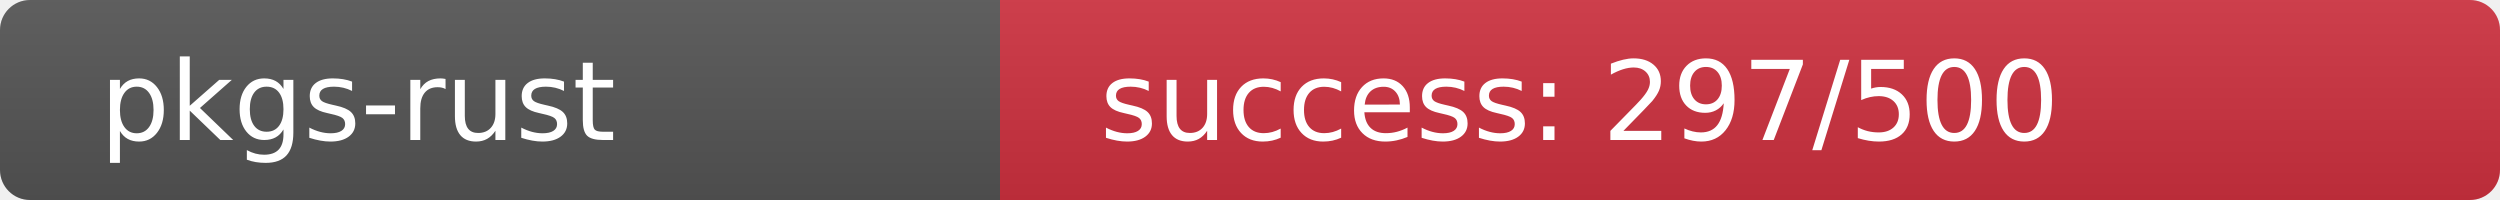
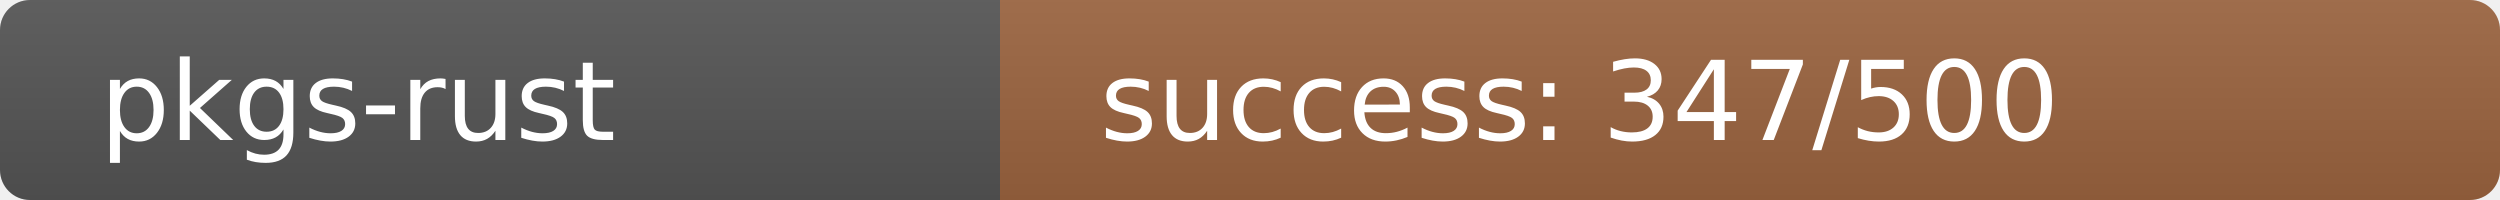
<svg xmlns="http://www.w3.org/2000/svg" width="250" height="20" role="img">
  <linearGradient id="s" x2="0" y2="100%">
    <stop offset="0" stop-color="#bbb" stop-opacity=".1" />
    <stop offset="1" stop-opacity=".1" />
  </linearGradient>
  <clipPath id="r">
    <rect width="250" height="20" rx="3" fill="#fff" />
  </clipPath>
  <g clip-path="url(#r)">
    <rect width="100" height="20" fill="#555" />
-     <rect x="100" width="150" height="20" fill="rgb(207,49,64)" />
+     <rect x="100" width="150" height="20" fill="rgb(156,100,64)" />
    <rect width="250" height="20" fill="url(#s)" />
  </g>
  <g fill="#fff" text-anchor="start" font-family="Verdana,Geneva,DejaVu Sans,sans-serif" text-rendering="geometricPrecision" font-size="110">
    <text x="100" y="140" transform="scale(.1)" fill="#fff">pkgs-rust</text>
-     <text x="1100" y="140" transform="scale(.1)" fill="#fff">success: 297/500</text>
+     <text x="1100" y="140" transform="scale(.1)" fill="#fff">success: 347/500</text>
  </g>
</svg>
